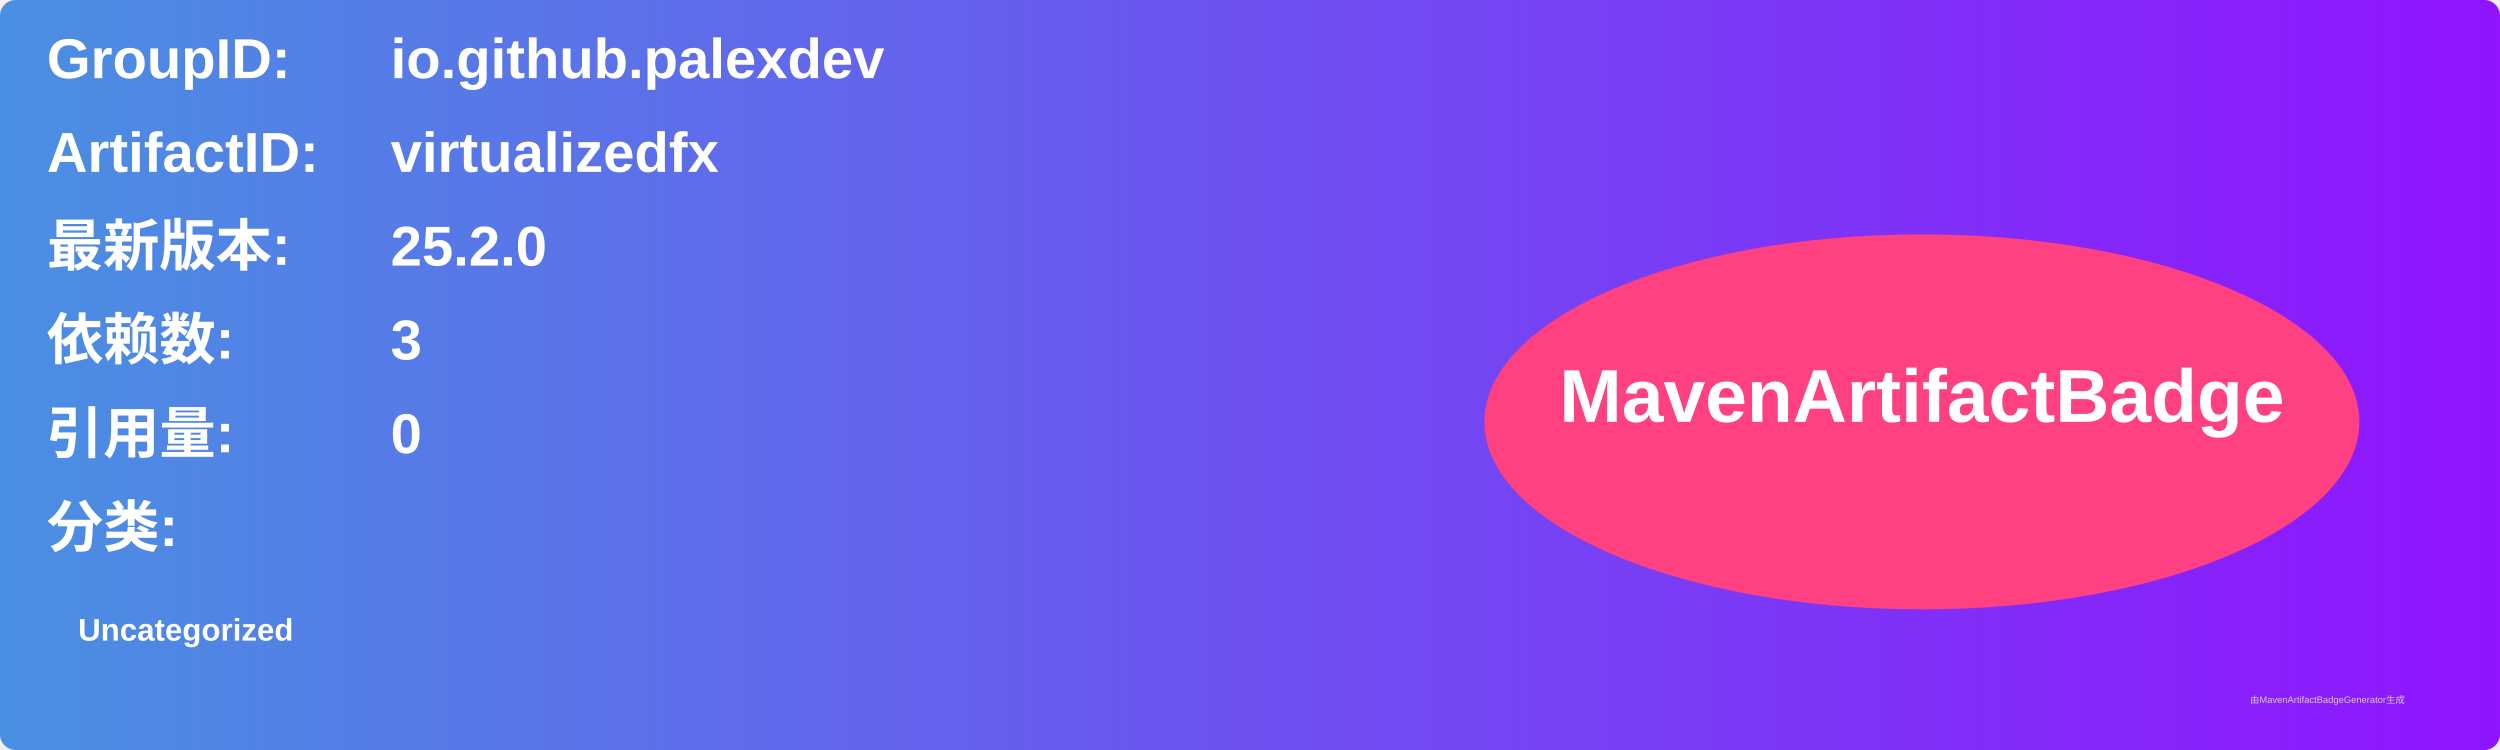
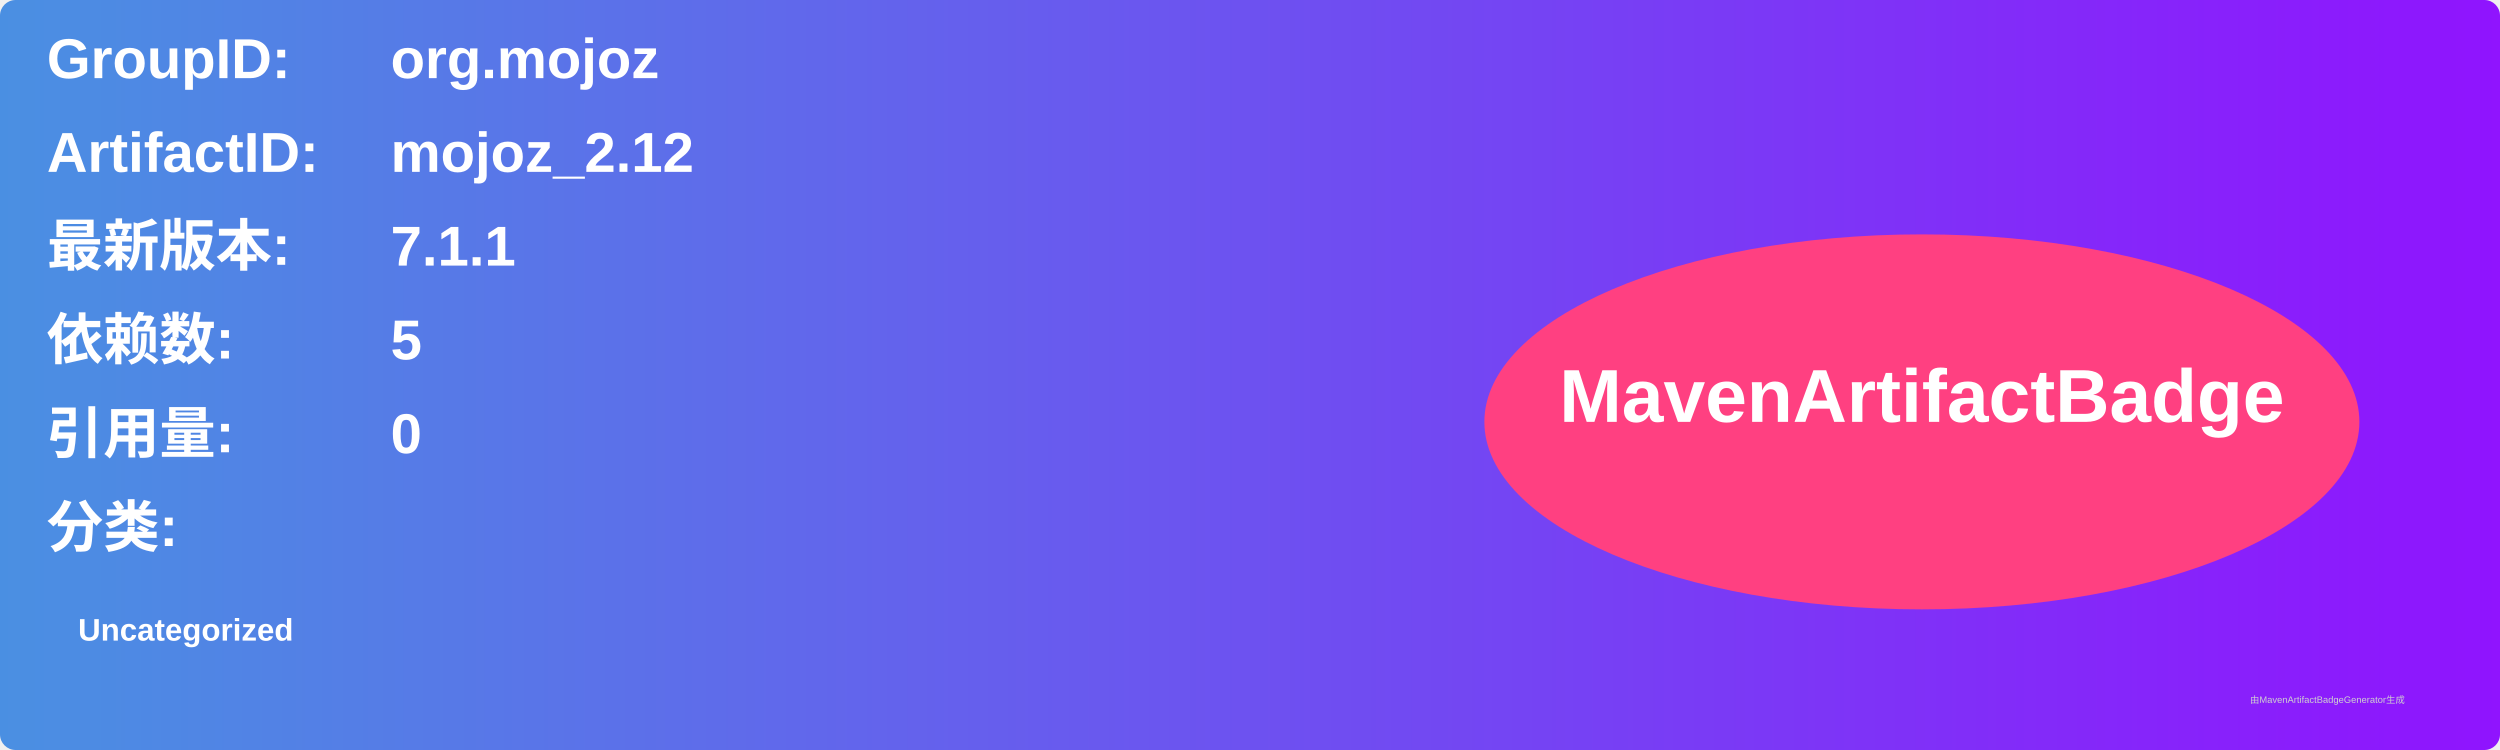
<svg xmlns="http://www.w3.org/2000/svg" width="800" height="240" viewBox="0 0 800 240">
  <linearGradient id="grad" x1="0%" y1="0%" x2="100%" y2="0%">
    <stop offset="0%" stop-color="#4a90e2" />
    <stop offset="100%" stop-color="#9013fe" />
  </linearGradient>
  <rect width="100%" height="100%" rx="5" ry="5" fill="url(#grad)" />
  <g transform="translate(15, 15)">
    <text x="0" y="10" font-family="Arial" font-size="18" fill="white" font-weight="bold" width="260">GroupID:</text>
-     <text x="110" y="10" font-family="Arial" font-size="18" fill="white" font-weight="bold" width="460">io.github.palexdev</text>
+     <text x="110" y="10" font-family="Arial" font-size="18" fill="white" font-weight="bold" width="460">org.mojoz</text>
    <text x="0" y="40" font-family="Arial" font-size="18" fill="white" font-weight="bold" width="260">ArtifactID:</text>
-     <text x="110" y="40" font-family="Arial" font-size="18" fill="white" font-weight="bold" width="460">virtualizedfx</text>
+     <text x="110" y="40" font-family="Arial" font-size="18" fill="white" font-weight="bold" width="460">mojoz_2.12</text>
    <text x="0" y="70" font-family="Arial" font-size="18" fill="white" font-weight="bold">最新版本:</text>
    <text x="110" y="70" font-family="Arial" font-size="18" fill="white" font-weight="bold">
-       <tspan font-weight="bold">25.2.0</tspan>
+       <tspan font-weight="bold">7.1.1</tspan>
    </text>
    <text x="0" y="100" font-family="Arial" font-size="18" fill="white" font-weight="bold">依赖数: </text>
    <text x="110" y="100" font-family="Arial" font-size="18" fill="white">
-       <tspan font-weight="bold">3</tspan>
+       <tspan font-weight="bold">5</tspan>
    </text>
    <text x="0" y="130" font-family="Arial" font-size="18" fill="white" font-weight="bold">引用量: </text>
    <text x="110" y="130" font-family="Arial" font-size="18" fill="white">
      <tspan font-weight="bold">0</tspan>
    </text>
    <text x="0" y="160" font-family="Arial" font-size="18" fill="white" font-weight="bold">分类:</text>
    <text x="10" y="190" font-family="Arial" font-size="10" fill="white">
      <tspan font-weight="bold">Uncategorized</tspan>
    </text>
    <ellipse cx="600" cy="120" rx="140" ry="60" fill="#ff4081" />
    <text x="600" y="120" text-anchor="middle" font-family="Arial" font-size="24" fill="white" font-weight="bold">MavenArtifactBadge</text>
  </g>
  <text x="720" y="225" font-family="Arial" font-size="3" fill="#d0d0d0">由MavenArtifactBadgeGenerator生成</text>
</svg>
